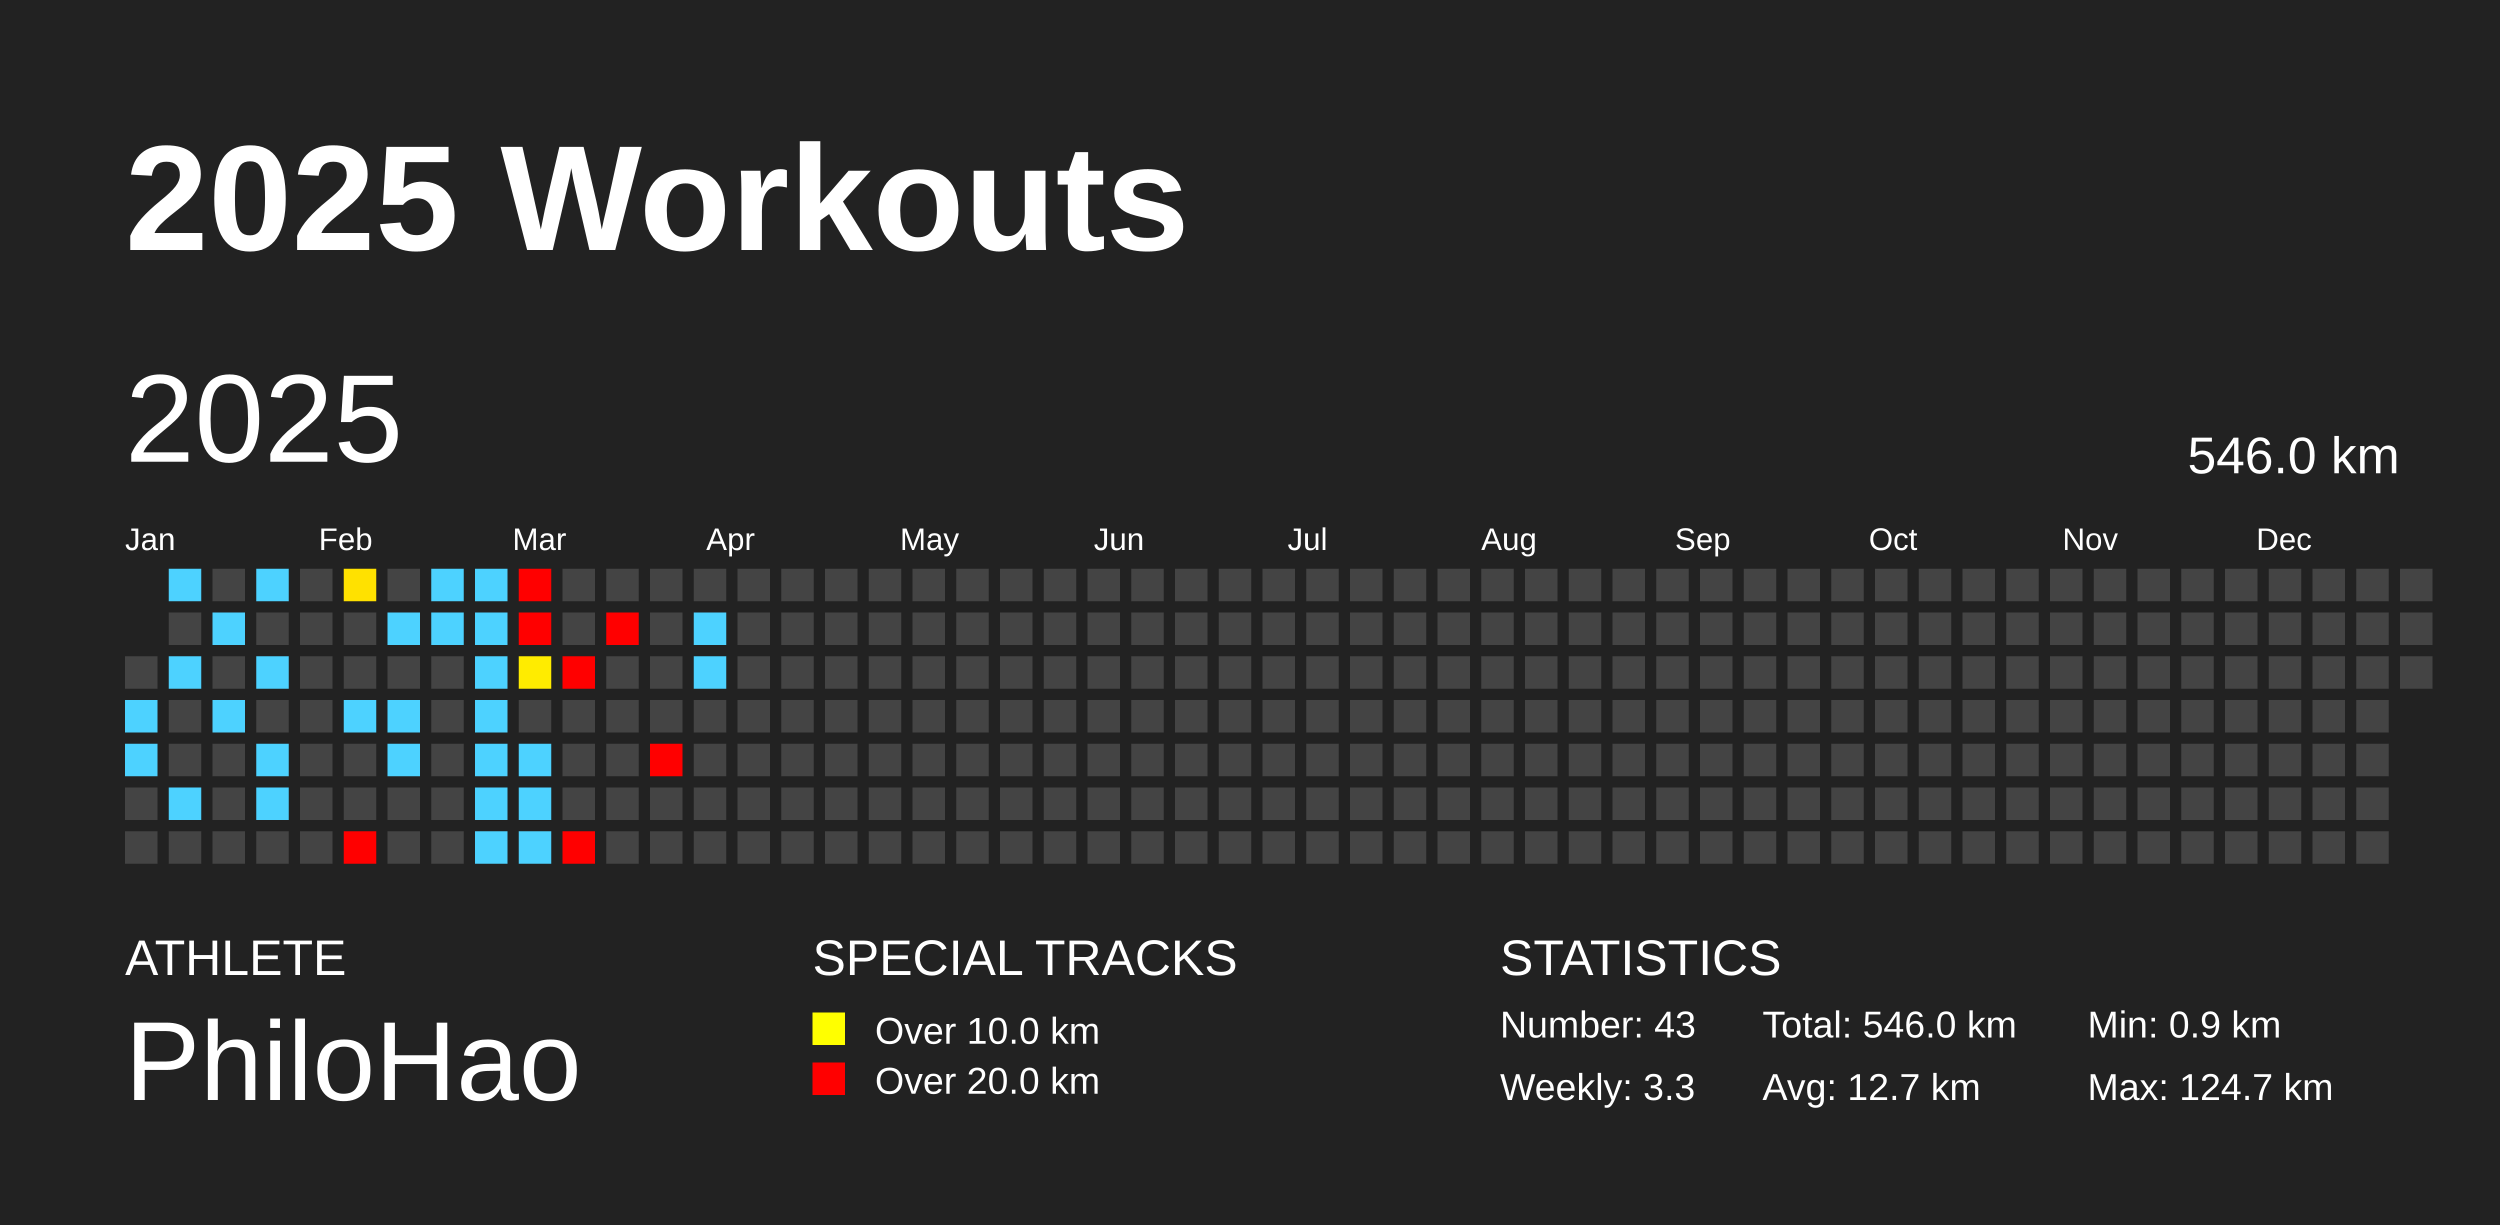
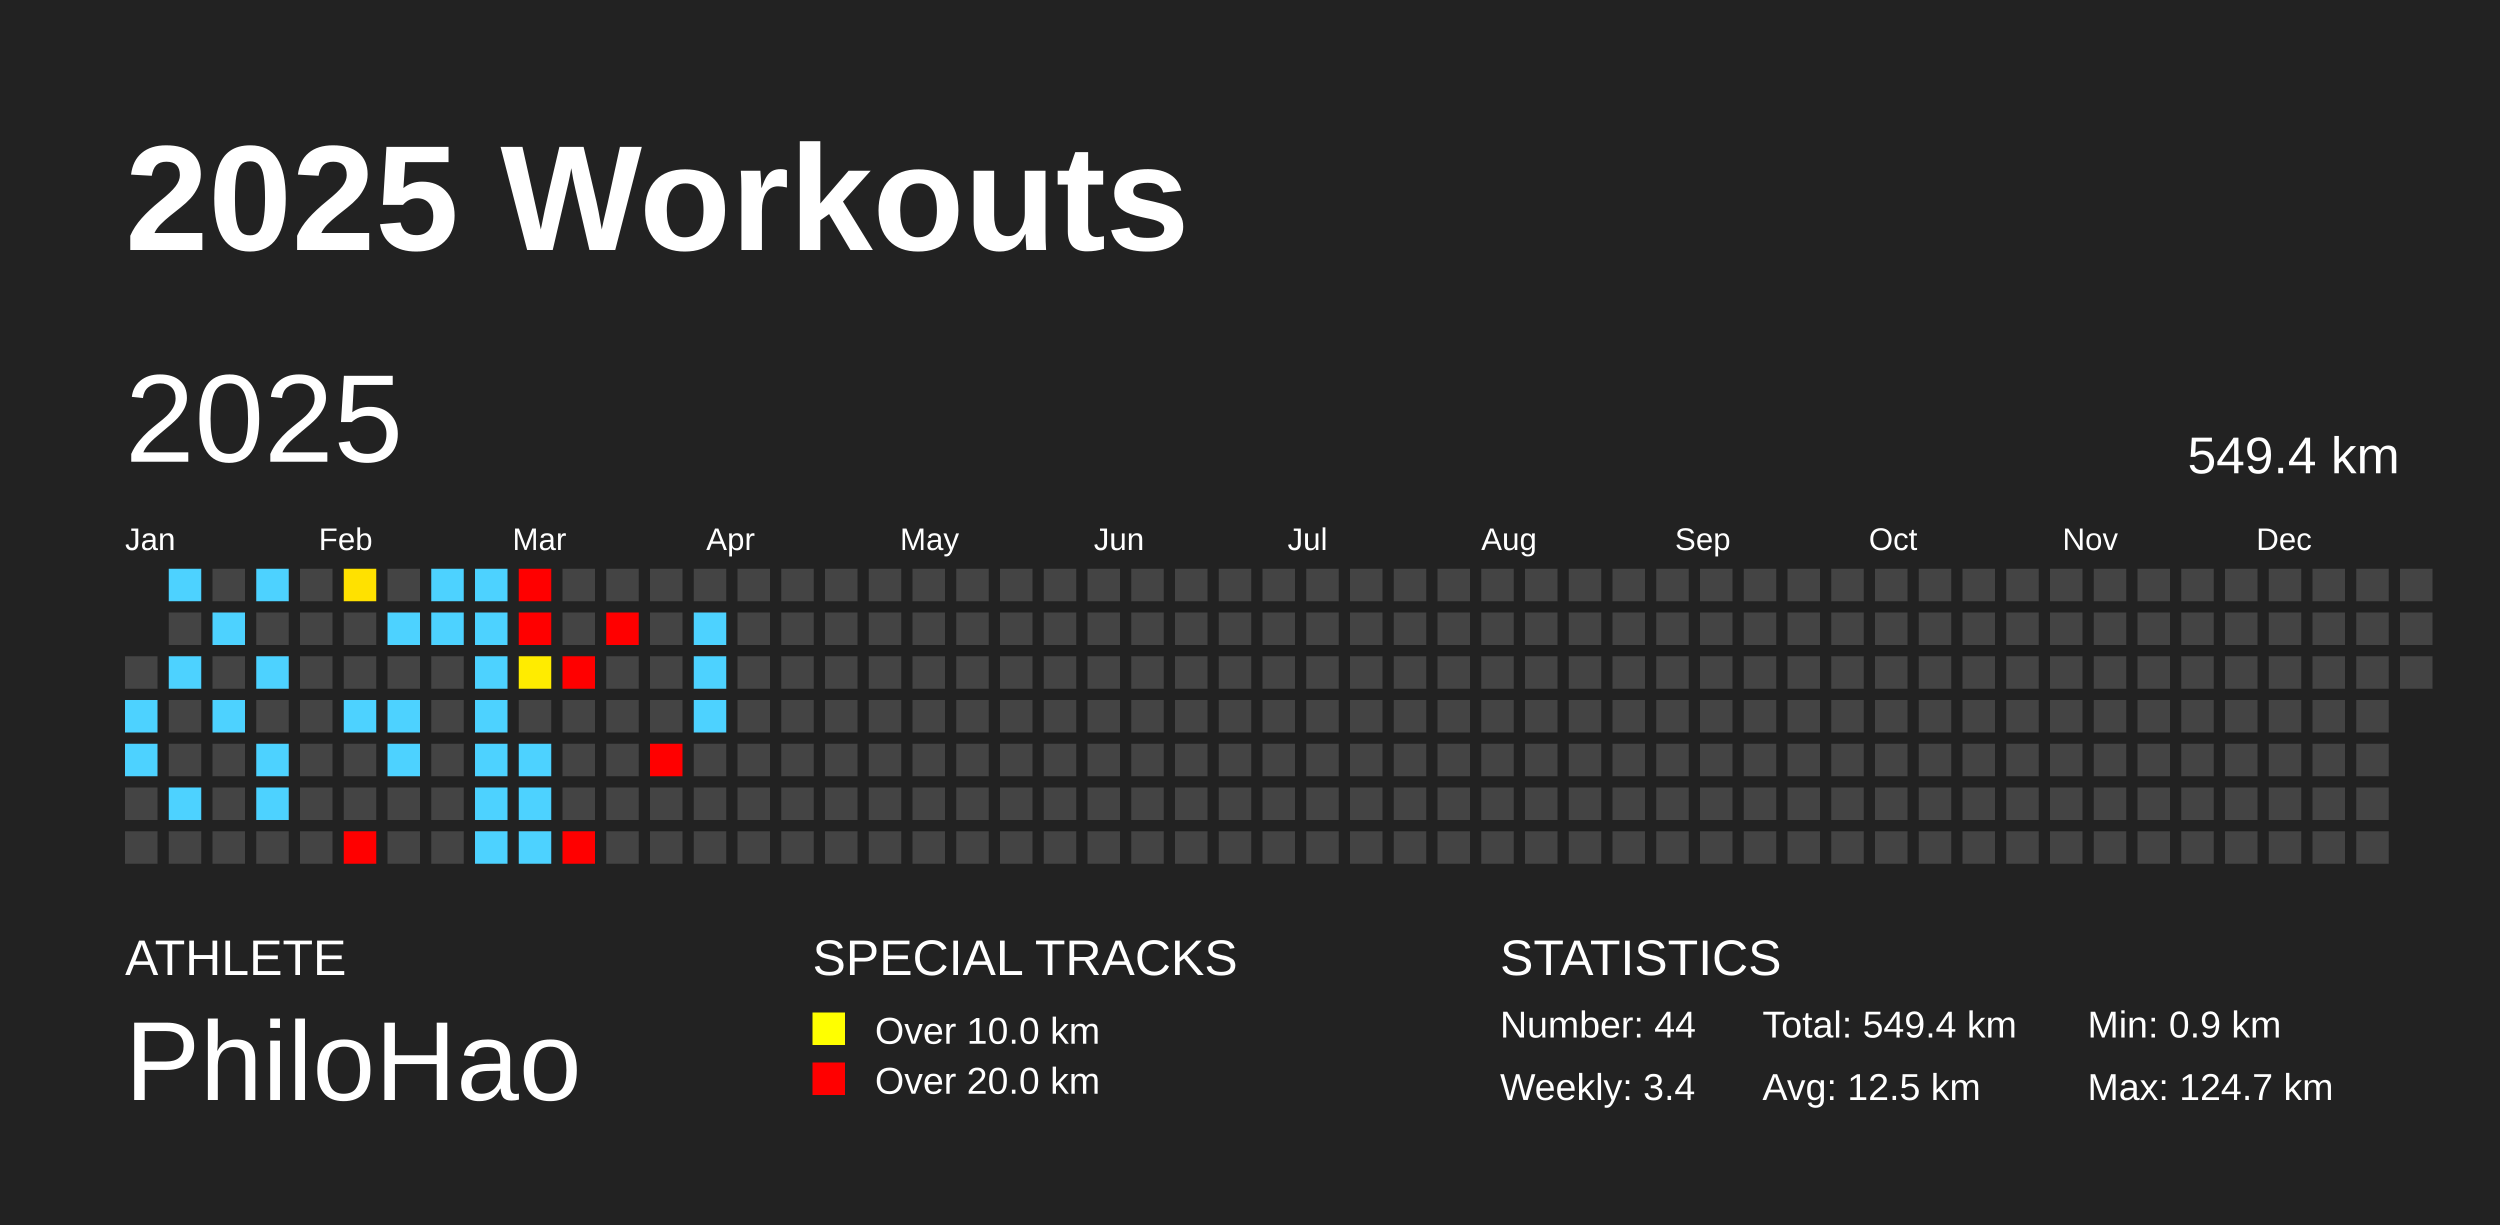
<svg xmlns="http://www.w3.org/2000/svg" baseProfile="full" height="98mm" version="1.1" viewBox="0,0,200,98" width="200mm">
  <defs />
  <rect fill="#222222" height="98" width="200" x="0" y="0" />
  <text fill="#FFFFFF" style="font-size:12px; font-family:Arial; font-weight:bold;" x="10" y="20">2025 Workouts</text>
  <text fill="#FFFFFF" style="font-size:4px; font-family:Arial" x="10" y="78">ATHLETE</text>
  <text fill="#FFFFFF" style="font-size:9px; font-family:Arial" x="10" y="88">PhiloHao</text>
  <text fill="#FFFFFF" style="font-size:4px; font-family:Arial" x="65" y="78">SPECIAL TRACKS</text>
  <rect fill="yellow" height="2.6" width="2.6" x="65" y="81" />
  <text fill="#FFFFFF" style="font-size:3px; font-family:Arial" x="70" y="83.5">Over 10.0 km</text>
  <rect fill="red" height="2.6" width="2.6" x="65" y="85" />
  <text fill="#FFFFFF" style="font-size:3px; font-family:Arial" x="70" y="87.5">Over 20.0 km</text>
  <text fill="#FFFFFF" style="font-size:4px; font-family:Arial" x="120" y="78">STATISTICS</text>
-   <text fill="#FFFFFF" style="font-size:3px; font-family:Arial" x="120" y="83">Number: 43</text>
-   <text fill="#FFFFFF" style="font-size:3px; font-family:Arial" x="120" y="88">Weekly: 3.3</text>
-   <text fill="#FFFFFF" style="font-size:3px; font-family:Arial" x="141" y="83">Total: 546.0 km</text>
-   <text fill="#FFFFFF" style="font-size:3px; font-family:Arial" x="141" y="88">Avg: 12.7 km</text>
+   <text fill="#FFFFFF" style="font-size:3px; font-family:Arial" x="120" y="83">Number: 44</text>
+   <text fill="#FFFFFF" style="font-size:3px; font-family:Arial" x="120" y="88">Weekly: 3.4</text>
+   <text fill="#FFFFFF" style="font-size:3px; font-family:Arial" x="141" y="83">Total: 549.4 km</text>
+   <text fill="#FFFFFF" style="font-size:3px; font-family:Arial" x="141" y="88">Avg: 12.5 km</text>
  <text fill="#FFFFFF" style="font-size:3px; font-family:Arial" x="167" y="83">Min: 0.9 km</text>
  <text fill="#FFFFFF" style="font-size:3px; font-family:Arial" x="167" y="88">Max: 124.7 km</text>
  <text dominant-baseline="hanging" fill="#FFFFFF" style="font-size:10.0px; font-family:Arial;" x="10" y="30">2025</text>
-   <text dominant-baseline="hanging" fill="#FFFFFF" style="font-size:4.125px; font-family:Arial;" x="175" y="35">546.0 km</text>
+   <text dominant-baseline="hanging" fill="#FFFFFF" style="font-size:4.125px; font-family:Arial;" x="175" y="35">549.4 km</text>
  <text fill="#FFFFFF" style="font-size:2.5px; font-family:Arial" x="10.0" y="44">Jan</text>
  <text fill="#FFFFFF" style="font-size:2.5px; font-family:Arial" x="25.5" y="44">Feb</text>
  <text fill="#FFFFFF" style="font-size:2.5px; font-family:Arial" x="41.0" y="44">Mar</text>
  <text fill="#FFFFFF" style="font-size:2.5px; font-family:Arial" x="56.5" y="44">Apr</text>
  <text fill="#FFFFFF" style="font-size:2.5px; font-family:Arial" x="72.0" y="44">May</text>
  <text fill="#FFFFFF" style="font-size:2.5px; font-family:Arial" x="87.5" y="44">Jun</text>
  <text fill="#FFFFFF" style="font-size:2.5px; font-family:Arial" x="103.0" y="44">Jul</text>
  <text fill="#FFFFFF" style="font-size:2.5px; font-family:Arial" x="118.5" y="44">Aug</text>
  <text fill="#FFFFFF" style="font-size:2.5px; font-family:Arial" x="134.0" y="44">Sep</text>
  <text fill="#FFFFFF" style="font-size:2.5px; font-family:Arial" x="149.5" y="44">Oct</text>
  <text fill="#FFFFFF" style="font-size:2.5px; font-family:Arial" x="165.0" y="44">Nov</text>
  <text fill="#FFFFFF" style="font-size:2.5px; font-family:Arial" x="180.5" y="44">Dec</text>
  <rect fill="#444444" height="2.6" width="2.6" x="10.0" y="52.5" />
  <rect fill="#4dd2ff" height="2.6" width="2.6" x="10.0" y="56.0" />
  <rect fill="#4dd2ff" height="2.6" width="2.6" x="10.0" y="59.5" />
  <rect fill="#444444" height="2.6" width="2.6" x="10.0" y="63.0" />
  <rect fill="#444444" height="2.6" width="2.6" x="10.0" y="66.5" />
  <rect fill="#4dd2ff" height="2.6" width="2.6" x="13.5" y="45.5" />
  <rect fill="#444444" height="2.6" width="2.6" x="13.5" y="49.0" />
  <rect fill="#4dd2ff" height="2.6" width="2.6" x="13.5" y="52.5" />
  <rect fill="#444444" height="2.6" width="2.6" x="13.5" y="56.0" />
  <rect fill="#444444" height="2.6" width="2.6" x="13.5" y="59.5" />
  <rect fill="#4dd2ff" height="2.6" width="2.6" x="13.5" y="63.0" />
  <rect fill="#444444" height="2.6" width="2.6" x="13.5" y="66.5" />
  <rect fill="#444444" height="2.6" width="2.6" x="17.0" y="45.5" />
  <rect fill="#4dd2ff" height="2.6" width="2.6" x="17.0" y="49.0" />
  <rect fill="#444444" height="2.6" width="2.6" x="17.0" y="52.5" />
  <rect fill="#4dd2ff" height="2.6" width="2.6" x="17.0" y="56.0" />
  <rect fill="#444444" height="2.6" width="2.6" x="17.0" y="59.5" />
  <rect fill="#444444" height="2.6" width="2.6" x="17.0" y="63.0" />
  <rect fill="#444444" height="2.6" width="2.6" x="17.0" y="66.5" />
  <rect fill="#4dd2ff" height="2.6" width="2.6" x="20.5" y="45.5" />
  <rect fill="#444444" height="2.6" width="2.6" x="20.5" y="49.0" />
  <rect fill="#4dd2ff" height="2.6" width="2.6" x="20.5" y="52.5" />
  <rect fill="#444444" height="2.6" width="2.6" x="20.5" y="56.0" />
  <rect fill="#4dd2ff" height="2.6" width="2.6" x="20.5" y="59.5" />
  <rect fill="#4dd2ff" height="2.6" width="2.6" x="20.5" y="63.0" />
  <rect fill="#444444" height="2.6" width="2.6" x="20.5" y="66.5" />
  <rect fill="#444444" height="2.6" width="2.6" x="24.0" y="45.5" />
  <rect fill="#444444" height="2.6" width="2.6" x="24.0" y="49.0" />
  <rect fill="#444444" height="2.6" width="2.6" x="24.0" y="52.5" />
  <rect fill="#444444" height="2.6" width="2.6" x="24.0" y="56.0" />
  <rect fill="#444444" height="2.6" width="2.6" x="24.0" y="59.5" />
  <rect fill="#444444" height="2.6" width="2.6" x="24.0" y="63.0" />
  <rect fill="#444444" height="2.6" width="2.6" x="24.0" y="66.5" />
  <rect fill="#ffe100" height="2.6" width="2.6" x="27.5" y="45.5" />
  <rect fill="#444444" height="2.6" width="2.6" x="27.5" y="49.0" />
  <rect fill="#444444" height="2.6" width="2.6" x="27.5" y="52.5" />
  <rect fill="#4dd2ff" height="2.6" width="2.6" x="27.5" y="56.0" />
  <rect fill="#444444" height="2.6" width="2.6" x="27.5" y="59.5" />
  <rect fill="#444444" height="2.6" width="2.6" x="27.5" y="63.0" />
  <rect fill="red" height="2.6" width="2.6" x="27.5" y="66.5" />
  <rect fill="#444444" height="2.6" width="2.6" x="31.0" y="45.5" />
  <rect fill="#4dd2ff" height="2.6" width="2.6" x="31.0" y="49.0" />
  <rect fill="#444444" height="2.6" width="2.6" x="31.0" y="52.5" />
  <rect fill="#4dd2ff" height="2.6" width="2.6" x="31.0" y="56.0" />
  <rect fill="#4dd2ff" height="2.6" width="2.6" x="31.0" y="59.5" />
  <rect fill="#444444" height="2.6" width="2.6" x="31.0" y="63.0" />
  <rect fill="#444444" height="2.6" width="2.6" x="31.0" y="66.5" />
  <rect fill="#4dd2ff" height="2.6" width="2.6" x="34.5" y="45.5" />
  <rect fill="#4dd2ff" height="2.6" width="2.6" x="34.5" y="49.0" />
  <rect fill="#444444" height="2.6" width="2.6" x="34.5" y="52.5" />
  <rect fill="#444444" height="2.6" width="2.6" x="34.5" y="56.0" />
  <rect fill="#444444" height="2.6" width="2.6" x="34.5" y="59.5" />
  <rect fill="#444444" height="2.6" width="2.6" x="34.5" y="63.0" />
  <rect fill="#444444" height="2.6" width="2.6" x="34.5" y="66.5" />
  <rect fill="#4dd2ff" height="2.6" width="2.6" x="38.0" y="45.5" />
  <rect fill="#4dd2ff" height="2.6" width="2.6" x="38.0" y="49.0" />
  <rect fill="#4dd2ff" height="2.6" width="2.6" x="38.0" y="52.5" />
  <rect fill="#4dd2ff" height="2.6" width="2.6" x="38.0" y="56.0" />
  <rect fill="#4dd2ff" height="2.6" width="2.6" x="38.0" y="59.5" />
  <rect fill="#4dd2ff" height="2.6" width="2.6" x="38.0" y="63.0" />
  <rect fill="#4dd2ff" height="2.6" width="2.6" x="38.0" y="66.5" />
  <rect fill="red" height="2.6" width="2.6" x="41.5" y="45.5" />
  <rect fill="red" height="2.6" width="2.6" x="41.5" y="49.0" />
  <rect fill="#ffec00" height="2.6" width="2.6" x="41.5" y="52.5" />
  <rect fill="#444444" height="2.6" width="2.6" x="41.5" y="56.0" />
  <rect fill="#4dd2ff" height="2.6" width="2.6" x="41.5" y="59.5" />
  <rect fill="#4dd2ff" height="2.6" width="2.6" x="41.5" y="63.0" />
  <rect fill="#4dd2ff" height="2.6" width="2.6" x="41.5" y="66.5" />
  <rect fill="#444444" height="2.6" width="2.6" x="45.0" y="45.5" />
  <rect fill="#444444" height="2.6" width="2.6" x="45.0" y="49.0" />
  <rect fill="red" height="2.6" width="2.6" x="45.0" y="52.5" />
  <rect fill="#444444" height="2.6" width="2.6" x="45.0" y="56.0" />
  <rect fill="#444444" height="2.6" width="2.6" x="45.0" y="59.5" />
  <rect fill="#444444" height="2.6" width="2.6" x="45.0" y="63.0" />
  <rect fill="red" height="2.6" width="2.6" x="45.0" y="66.5" />
  <rect fill="#444444" height="2.6" width="2.6" x="48.5" y="45.5" />
  <rect fill="red" height="2.6" width="2.6" x="48.5" y="49.0" />
  <rect fill="#444444" height="2.6" width="2.6" x="48.5" y="52.5" />
  <rect fill="#444444" height="2.6" width="2.6" x="48.5" y="56.0" />
  <rect fill="#444444" height="2.6" width="2.6" x="48.5" y="59.5" />
  <rect fill="#444444" height="2.6" width="2.6" x="48.5" y="63.0" />
  <rect fill="#444444" height="2.6" width="2.6" x="48.5" y="66.5" />
  <rect fill="#444444" height="2.6" width="2.6" x="52.0" y="45.5" />
  <rect fill="#444444" height="2.6" width="2.6" x="52.0" y="49.0" />
  <rect fill="#444444" height="2.6" width="2.6" x="52.0" y="52.5" />
  <rect fill="#444444" height="2.6" width="2.6" x="52.0" y="56.0" />
  <rect fill="red" height="2.6" width="2.6" x="52.0" y="59.5" />
  <rect fill="#444444" height="2.6" width="2.6" x="52.0" y="63.0" />
  <rect fill="#444444" height="2.6" width="2.6" x="52.0" y="66.5" />
  <rect fill="#444444" height="2.6" width="2.6" x="55.5" y="45.5" />
  <rect fill="#4dd2ff" height="2.6" width="2.6" x="55.5" y="49.0" />
  <rect fill="#4dd2ff" height="2.6" width="2.6" x="55.5" y="52.5" />
-   <rect fill="#444444" height="2.6" width="2.6" x="55.5" y="56.0" />
+   <rect fill="#4dd2ff" height="2.6" width="2.6" x="55.5" y="56.0" />
  <rect fill="#444444" height="2.6" width="2.6" x="55.5" y="59.5" />
  <rect fill="#444444" height="2.6" width="2.6" x="55.5" y="63.0" />
  <rect fill="#444444" height="2.6" width="2.6" x="55.5" y="66.5" />
  <rect fill="#444444" height="2.6" width="2.6" x="59.0" y="45.5" />
  <rect fill="#444444" height="2.6" width="2.6" x="59.0" y="49.0" />
  <rect fill="#444444" height="2.6" width="2.6" x="59.0" y="52.5" />
  <rect fill="#444444" height="2.6" width="2.6" x="59.0" y="56.0" />
  <rect fill="#444444" height="2.6" width="2.6" x="59.0" y="59.5" />
  <rect fill="#444444" height="2.6" width="2.6" x="59.0" y="63.0" />
  <rect fill="#444444" height="2.6" width="2.6" x="59.0" y="66.5" />
  <rect fill="#444444" height="2.6" width="2.6" x="62.5" y="45.5" />
  <rect fill="#444444" height="2.6" width="2.6" x="62.5" y="49.0" />
  <rect fill="#444444" height="2.6" width="2.6" x="62.5" y="52.5" />
  <rect fill="#444444" height="2.6" width="2.6" x="62.5" y="56.0" />
  <rect fill="#444444" height="2.6" width="2.6" x="62.5" y="59.5" />
  <rect fill="#444444" height="2.6" width="2.6" x="62.5" y="63.0" />
  <rect fill="#444444" height="2.6" width="2.6" x="62.5" y="66.5" />
  <rect fill="#444444" height="2.6" width="2.6" x="66.0" y="45.5" />
  <rect fill="#444444" height="2.6" width="2.6" x="66.0" y="49.0" />
  <rect fill="#444444" height="2.6" width="2.6" x="66.0" y="52.5" />
  <rect fill="#444444" height="2.6" width="2.6" x="66.0" y="56.0" />
  <rect fill="#444444" height="2.6" width="2.6" x="66.0" y="59.5" />
  <rect fill="#444444" height="2.6" width="2.6" x="66.0" y="63.0" />
  <rect fill="#444444" height="2.6" width="2.6" x="66.0" y="66.5" />
  <rect fill="#444444" height="2.6" width="2.6" x="69.5" y="45.5" />
  <rect fill="#444444" height="2.6" width="2.6" x="69.5" y="49.0" />
  <rect fill="#444444" height="2.6" width="2.6" x="69.5" y="52.5" />
  <rect fill="#444444" height="2.6" width="2.6" x="69.5" y="56.0" />
  <rect fill="#444444" height="2.6" width="2.6" x="69.5" y="59.5" />
  <rect fill="#444444" height="2.6" width="2.6" x="69.5" y="63.0" />
  <rect fill="#444444" height="2.6" width="2.6" x="69.5" y="66.5" />
  <rect fill="#444444" height="2.6" width="2.6" x="73.0" y="45.5" />
  <rect fill="#444444" height="2.6" width="2.6" x="73.0" y="49.0" />
  <rect fill="#444444" height="2.6" width="2.6" x="73.0" y="52.5" />
  <rect fill="#444444" height="2.6" width="2.6" x="73.0" y="56.0" />
  <rect fill="#444444" height="2.6" width="2.6" x="73.0" y="59.5" />
  <rect fill="#444444" height="2.6" width="2.6" x="73.0" y="63.0" />
  <rect fill="#444444" height="2.6" width="2.6" x="73.0" y="66.5" />
  <rect fill="#444444" height="2.6" width="2.6" x="76.5" y="45.5" />
  <rect fill="#444444" height="2.6" width="2.6" x="76.5" y="49.0" />
  <rect fill="#444444" height="2.6" width="2.6" x="76.5" y="52.5" />
  <rect fill="#444444" height="2.6" width="2.6" x="76.5" y="56.0" />
  <rect fill="#444444" height="2.6" width="2.6" x="76.5" y="59.5" />
  <rect fill="#444444" height="2.6" width="2.6" x="76.5" y="63.0" />
  <rect fill="#444444" height="2.6" width="2.6" x="76.5" y="66.5" />
  <rect fill="#444444" height="2.6" width="2.6" x="80.0" y="45.5" />
  <rect fill="#444444" height="2.6" width="2.6" x="80.0" y="49.0" />
  <rect fill="#444444" height="2.6" width="2.6" x="80.0" y="52.5" />
  <rect fill="#444444" height="2.6" width="2.6" x="80.0" y="56.0" />
  <rect fill="#444444" height="2.6" width="2.6" x="80.0" y="59.5" />
  <rect fill="#444444" height="2.6" width="2.6" x="80.0" y="63.0" />
  <rect fill="#444444" height="2.6" width="2.6" x="80.0" y="66.5" />
  <rect fill="#444444" height="2.6" width="2.6" x="83.5" y="45.5" />
  <rect fill="#444444" height="2.6" width="2.6" x="83.5" y="49.0" />
  <rect fill="#444444" height="2.6" width="2.6" x="83.5" y="52.5" />
  <rect fill="#444444" height="2.6" width="2.6" x="83.5" y="56.0" />
  <rect fill="#444444" height="2.6" width="2.6" x="83.5" y="59.5" />
  <rect fill="#444444" height="2.6" width="2.6" x="83.5" y="63.0" />
  <rect fill="#444444" height="2.6" width="2.6" x="83.5" y="66.5" />
  <rect fill="#444444" height="2.6" width="2.6" x="87.0" y="45.5" />
  <rect fill="#444444" height="2.6" width="2.6" x="87.0" y="49.0" />
  <rect fill="#444444" height="2.6" width="2.6" x="87.0" y="52.5" />
  <rect fill="#444444" height="2.6" width="2.6" x="87.0" y="56.0" />
  <rect fill="#444444" height="2.6" width="2.6" x="87.0" y="59.5" />
  <rect fill="#444444" height="2.6" width="2.6" x="87.0" y="63.0" />
  <rect fill="#444444" height="2.6" width="2.6" x="87.0" y="66.5" />
  <rect fill="#444444" height="2.6" width="2.6" x="90.5" y="45.5" />
  <rect fill="#444444" height="2.6" width="2.6" x="90.5" y="49.0" />
  <rect fill="#444444" height="2.6" width="2.6" x="90.5" y="52.5" />
  <rect fill="#444444" height="2.6" width="2.6" x="90.5" y="56.0" />
  <rect fill="#444444" height="2.6" width="2.6" x="90.5" y="59.5" />
  <rect fill="#444444" height="2.6" width="2.6" x="90.5" y="63.0" />
  <rect fill="#444444" height="2.6" width="2.6" x="90.5" y="66.5" />
  <rect fill="#444444" height="2.6" width="2.6" x="94.0" y="45.5" />
  <rect fill="#444444" height="2.6" width="2.6" x="94.0" y="49.0" />
  <rect fill="#444444" height="2.6" width="2.6" x="94.0" y="52.5" />
  <rect fill="#444444" height="2.6" width="2.6" x="94.0" y="56.0" />
  <rect fill="#444444" height="2.6" width="2.6" x="94.0" y="59.5" />
  <rect fill="#444444" height="2.6" width="2.6" x="94.0" y="63.0" />
  <rect fill="#444444" height="2.6" width="2.6" x="94.0" y="66.5" />
  <rect fill="#444444" height="2.6" width="2.6" x="97.5" y="45.5" />
  <rect fill="#444444" height="2.6" width="2.6" x="97.5" y="49.0" />
  <rect fill="#444444" height="2.6" width="2.6" x="97.5" y="52.5" />
  <rect fill="#444444" height="2.6" width="2.6" x="97.5" y="56.0" />
  <rect fill="#444444" height="2.6" width="2.6" x="97.5" y="59.5" />
  <rect fill="#444444" height="2.6" width="2.6" x="97.5" y="63.0" />
  <rect fill="#444444" height="2.6" width="2.6" x="97.5" y="66.5" />
  <rect fill="#444444" height="2.6" width="2.6" x="101.0" y="45.5" />
  <rect fill="#444444" height="2.6" width="2.6" x="101.0" y="49.0" />
  <rect fill="#444444" height="2.6" width="2.6" x="101.0" y="52.5" />
  <rect fill="#444444" height="2.6" width="2.6" x="101.0" y="56.0" />
  <rect fill="#444444" height="2.6" width="2.6" x="101.0" y="59.5" />
  <rect fill="#444444" height="2.6" width="2.6" x="101.0" y="63.0" />
  <rect fill="#444444" height="2.6" width="2.6" x="101.0" y="66.5" />
  <rect fill="#444444" height="2.6" width="2.6" x="104.5" y="45.5" />
  <rect fill="#444444" height="2.6" width="2.6" x="104.5" y="49.0" />
  <rect fill="#444444" height="2.6" width="2.6" x="104.5" y="52.5" />
  <rect fill="#444444" height="2.6" width="2.6" x="104.5" y="56.0" />
  <rect fill="#444444" height="2.6" width="2.6" x="104.5" y="59.5" />
  <rect fill="#444444" height="2.6" width="2.6" x="104.5" y="63.0" />
  <rect fill="#444444" height="2.6" width="2.6" x="104.5" y="66.5" />
  <rect fill="#444444" height="2.6" width="2.6" x="108.0" y="45.5" />
  <rect fill="#444444" height="2.6" width="2.6" x="108.0" y="49.0" />
  <rect fill="#444444" height="2.6" width="2.6" x="108.0" y="52.5" />
  <rect fill="#444444" height="2.6" width="2.6" x="108.0" y="56.0" />
  <rect fill="#444444" height="2.6" width="2.6" x="108.0" y="59.5" />
  <rect fill="#444444" height="2.6" width="2.6" x="108.0" y="63.0" />
  <rect fill="#444444" height="2.6" width="2.6" x="108.0" y="66.5" />
  <rect fill="#444444" height="2.6" width="2.6" x="111.5" y="45.5" />
  <rect fill="#444444" height="2.6" width="2.6" x="111.5" y="49.0" />
  <rect fill="#444444" height="2.6" width="2.6" x="111.5" y="52.5" />
  <rect fill="#444444" height="2.6" width="2.6" x="111.5" y="56.0" />
  <rect fill="#444444" height="2.6" width="2.6" x="111.5" y="59.5" />
  <rect fill="#444444" height="2.6" width="2.6" x="111.5" y="63.0" />
  <rect fill="#444444" height="2.6" width="2.6" x="111.5" y="66.5" />
  <rect fill="#444444" height="2.6" width="2.6" x="115.0" y="45.5" />
  <rect fill="#444444" height="2.6" width="2.6" x="115.0" y="49.0" />
  <rect fill="#444444" height="2.6" width="2.6" x="115.0" y="52.5" />
  <rect fill="#444444" height="2.6" width="2.6" x="115.0" y="56.0" />
  <rect fill="#444444" height="2.6" width="2.6" x="115.0" y="59.5" />
  <rect fill="#444444" height="2.6" width="2.6" x="115.0" y="63.0" />
  <rect fill="#444444" height="2.6" width="2.6" x="115.0" y="66.5" />
  <rect fill="#444444" height="2.6" width="2.6" x="118.5" y="45.5" />
  <rect fill="#444444" height="2.6" width="2.6" x="118.5" y="49.0" />
  <rect fill="#444444" height="2.6" width="2.6" x="118.5" y="52.5" />
  <rect fill="#444444" height="2.6" width="2.6" x="118.5" y="56.0" />
  <rect fill="#444444" height="2.6" width="2.6" x="118.5" y="59.5" />
  <rect fill="#444444" height="2.6" width="2.6" x="118.5" y="63.0" />
  <rect fill="#444444" height="2.6" width="2.6" x="118.5" y="66.5" />
  <rect fill="#444444" height="2.6" width="2.6" x="122.0" y="45.5" />
  <rect fill="#444444" height="2.6" width="2.6" x="122.0" y="49.0" />
  <rect fill="#444444" height="2.6" width="2.6" x="122.0" y="52.5" />
  <rect fill="#444444" height="2.6" width="2.6" x="122.0" y="56.0" />
  <rect fill="#444444" height="2.6" width="2.6" x="122.0" y="59.5" />
  <rect fill="#444444" height="2.6" width="2.6" x="122.0" y="63.0" />
  <rect fill="#444444" height="2.6" width="2.6" x="122.0" y="66.5" />
  <rect fill="#444444" height="2.6" width="2.6" x="125.5" y="45.5" />
  <rect fill="#444444" height="2.6" width="2.6" x="125.5" y="49.0" />
  <rect fill="#444444" height="2.6" width="2.6" x="125.5" y="52.5" />
  <rect fill="#444444" height="2.6" width="2.6" x="125.5" y="56.0" />
  <rect fill="#444444" height="2.6" width="2.6" x="125.5" y="59.5" />
  <rect fill="#444444" height="2.6" width="2.6" x="125.5" y="63.0" />
  <rect fill="#444444" height="2.6" width="2.6" x="125.5" y="66.5" />
  <rect fill="#444444" height="2.6" width="2.6" x="129.0" y="45.5" />
  <rect fill="#444444" height="2.6" width="2.6" x="129.0" y="49.0" />
  <rect fill="#444444" height="2.6" width="2.6" x="129.0" y="52.5" />
  <rect fill="#444444" height="2.6" width="2.6" x="129.0" y="56.0" />
  <rect fill="#444444" height="2.6" width="2.6" x="129.0" y="59.5" />
  <rect fill="#444444" height="2.6" width="2.6" x="129.0" y="63.0" />
  <rect fill="#444444" height="2.6" width="2.6" x="129.0" y="66.5" />
  <rect fill="#444444" height="2.6" width="2.6" x="132.5" y="45.5" />
  <rect fill="#444444" height="2.6" width="2.6" x="132.5" y="49.0" />
  <rect fill="#444444" height="2.6" width="2.6" x="132.5" y="52.5" />
  <rect fill="#444444" height="2.6" width="2.6" x="132.5" y="56.0" />
  <rect fill="#444444" height="2.6" width="2.6" x="132.5" y="59.5" />
  <rect fill="#444444" height="2.6" width="2.6" x="132.5" y="63.0" />
  <rect fill="#444444" height="2.6" width="2.6" x="132.5" y="66.5" />
  <rect fill="#444444" height="2.6" width="2.6" x="136.0" y="45.5" />
  <rect fill="#444444" height="2.6" width="2.6" x="136.0" y="49.0" />
  <rect fill="#444444" height="2.6" width="2.6" x="136.0" y="52.5" />
  <rect fill="#444444" height="2.6" width="2.6" x="136.0" y="56.0" />
  <rect fill="#444444" height="2.6" width="2.6" x="136.0" y="59.5" />
  <rect fill="#444444" height="2.6" width="2.6" x="136.0" y="63.0" />
  <rect fill="#444444" height="2.6" width="2.6" x="136.0" y="66.5" />
  <rect fill="#444444" height="2.6" width="2.6" x="139.5" y="45.5" />
  <rect fill="#444444" height="2.6" width="2.6" x="139.5" y="49.0" />
  <rect fill="#444444" height="2.6" width="2.6" x="139.5" y="52.5" />
  <rect fill="#444444" height="2.6" width="2.6" x="139.5" y="56.0" />
  <rect fill="#444444" height="2.6" width="2.6" x="139.5" y="59.5" />
  <rect fill="#444444" height="2.6" width="2.6" x="139.5" y="63.0" />
  <rect fill="#444444" height="2.6" width="2.6" x="139.5" y="66.5" />
  <rect fill="#444444" height="2.6" width="2.6" x="143.0" y="45.5" />
  <rect fill="#444444" height="2.6" width="2.6" x="143.0" y="49.0" />
  <rect fill="#444444" height="2.6" width="2.6" x="143.0" y="52.5" />
  <rect fill="#444444" height="2.6" width="2.6" x="143.0" y="56.0" />
  <rect fill="#444444" height="2.6" width="2.6" x="143.0" y="59.5" />
  <rect fill="#444444" height="2.6" width="2.6" x="143.0" y="63.0" />
  <rect fill="#444444" height="2.6" width="2.6" x="143.0" y="66.5" />
  <rect fill="#444444" height="2.6" width="2.6" x="146.5" y="45.5" />
  <rect fill="#444444" height="2.6" width="2.6" x="146.5" y="49.0" />
  <rect fill="#444444" height="2.6" width="2.6" x="146.5" y="52.5" />
  <rect fill="#444444" height="2.6" width="2.6" x="146.5" y="56.0" />
  <rect fill="#444444" height="2.6" width="2.6" x="146.5" y="59.5" />
  <rect fill="#444444" height="2.6" width="2.6" x="146.5" y="63.0" />
  <rect fill="#444444" height="2.6" width="2.6" x="146.5" y="66.5" />
  <rect fill="#444444" height="2.6" width="2.6" x="150.0" y="45.5" />
  <rect fill="#444444" height="2.6" width="2.6" x="150.0" y="49.0" />
  <rect fill="#444444" height="2.6" width="2.6" x="150.0" y="52.5" />
  <rect fill="#444444" height="2.6" width="2.6" x="150.0" y="56.0" />
  <rect fill="#444444" height="2.6" width="2.6" x="150.0" y="59.5" />
  <rect fill="#444444" height="2.6" width="2.6" x="150.0" y="63.0" />
  <rect fill="#444444" height="2.6" width="2.6" x="150.0" y="66.5" />
  <rect fill="#444444" height="2.6" width="2.6" x="153.5" y="45.5" />
  <rect fill="#444444" height="2.6" width="2.6" x="153.5" y="49.0" />
  <rect fill="#444444" height="2.6" width="2.6" x="153.5" y="52.5" />
  <rect fill="#444444" height="2.6" width="2.6" x="153.5" y="56.0" />
  <rect fill="#444444" height="2.6" width="2.6" x="153.5" y="59.5" />
  <rect fill="#444444" height="2.6" width="2.6" x="153.5" y="63.0" />
  <rect fill="#444444" height="2.6" width="2.6" x="153.5" y="66.5" />
  <rect fill="#444444" height="2.6" width="2.6" x="157.0" y="45.5" />
  <rect fill="#444444" height="2.6" width="2.6" x="157.0" y="49.0" />
  <rect fill="#444444" height="2.6" width="2.6" x="157.0" y="52.5" />
  <rect fill="#444444" height="2.6" width="2.6" x="157.0" y="56.0" />
  <rect fill="#444444" height="2.6" width="2.6" x="157.0" y="59.5" />
  <rect fill="#444444" height="2.6" width="2.6" x="157.0" y="63.0" />
  <rect fill="#444444" height="2.6" width="2.6" x="157.0" y="66.5" />
  <rect fill="#444444" height="2.6" width="2.6" x="160.5" y="45.5" />
  <rect fill="#444444" height="2.6" width="2.6" x="160.5" y="49.0" />
  <rect fill="#444444" height="2.6" width="2.6" x="160.5" y="52.5" />
  <rect fill="#444444" height="2.6" width="2.6" x="160.5" y="56.0" />
  <rect fill="#444444" height="2.6" width="2.6" x="160.5" y="59.5" />
  <rect fill="#444444" height="2.6" width="2.6" x="160.5" y="63.0" />
  <rect fill="#444444" height="2.6" width="2.6" x="160.5" y="66.5" />
  <rect fill="#444444" height="2.6" width="2.6" x="164.0" y="45.5" />
  <rect fill="#444444" height="2.6" width="2.6" x="164.0" y="49.0" />
  <rect fill="#444444" height="2.6" width="2.6" x="164.0" y="52.5" />
  <rect fill="#444444" height="2.6" width="2.6" x="164.0" y="56.0" />
  <rect fill="#444444" height="2.6" width="2.6" x="164.0" y="59.5" />
  <rect fill="#444444" height="2.6" width="2.6" x="164.0" y="63.0" />
  <rect fill="#444444" height="2.6" width="2.6" x="164.0" y="66.5" />
  <rect fill="#444444" height="2.6" width="2.6" x="167.5" y="45.5" />
  <rect fill="#444444" height="2.6" width="2.6" x="167.5" y="49.0" />
  <rect fill="#444444" height="2.6" width="2.6" x="167.5" y="52.5" />
  <rect fill="#444444" height="2.6" width="2.6" x="167.5" y="56.0" />
  <rect fill="#444444" height="2.6" width="2.6" x="167.5" y="59.5" />
  <rect fill="#444444" height="2.6" width="2.6" x="167.5" y="63.0" />
  <rect fill="#444444" height="2.6" width="2.6" x="167.5" y="66.5" />
  <rect fill="#444444" height="2.6" width="2.6" x="171.0" y="45.5" />
  <rect fill="#444444" height="2.6" width="2.6" x="171.0" y="49.0" />
  <rect fill="#444444" height="2.6" width="2.6" x="171.0" y="52.5" />
  <rect fill="#444444" height="2.6" width="2.6" x="171.0" y="56.0" />
  <rect fill="#444444" height="2.6" width="2.6" x="171.0" y="59.5" />
  <rect fill="#444444" height="2.6" width="2.6" x="171.0" y="63.0" />
  <rect fill="#444444" height="2.6" width="2.6" x="171.0" y="66.5" />
  <rect fill="#444444" height="2.6" width="2.6" x="174.5" y="45.5" />
  <rect fill="#444444" height="2.6" width="2.6" x="174.5" y="49.0" />
  <rect fill="#444444" height="2.6" width="2.6" x="174.5" y="52.5" />
  <rect fill="#444444" height="2.6" width="2.6" x="174.5" y="56.0" />
  <rect fill="#444444" height="2.6" width="2.6" x="174.5" y="59.5" />
  <rect fill="#444444" height="2.6" width="2.6" x="174.5" y="63.0" />
  <rect fill="#444444" height="2.6" width="2.6" x="174.5" y="66.5" />
  <rect fill="#444444" height="2.6" width="2.6" x="178.0" y="45.5" />
  <rect fill="#444444" height="2.6" width="2.6" x="178.0" y="49.0" />
  <rect fill="#444444" height="2.6" width="2.6" x="178.0" y="52.5" />
  <rect fill="#444444" height="2.6" width="2.6" x="178.0" y="56.0" />
  <rect fill="#444444" height="2.6" width="2.6" x="178.0" y="59.5" />
  <rect fill="#444444" height="2.6" width="2.6" x="178.0" y="63.0" />
  <rect fill="#444444" height="2.6" width="2.6" x="178.0" y="66.5" />
  <rect fill="#444444" height="2.6" width="2.6" x="181.5" y="45.5" />
  <rect fill="#444444" height="2.6" width="2.6" x="181.5" y="49.0" />
  <rect fill="#444444" height="2.6" width="2.6" x="181.5" y="52.5" />
  <rect fill="#444444" height="2.6" width="2.6" x="181.5" y="56.0" />
  <rect fill="#444444" height="2.6" width="2.6" x="181.5" y="59.5" />
  <rect fill="#444444" height="2.6" width="2.6" x="181.5" y="63.0" />
  <rect fill="#444444" height="2.6" width="2.6" x="181.5" y="66.5" />
  <rect fill="#444444" height="2.6" width="2.6" x="185.0" y="45.5" />
  <rect fill="#444444" height="2.6" width="2.6" x="185.0" y="49.0" />
  <rect fill="#444444" height="2.6" width="2.6" x="185.0" y="52.5" />
  <rect fill="#444444" height="2.6" width="2.6" x="185.0" y="56.0" />
  <rect fill="#444444" height="2.6" width="2.6" x="185.0" y="59.5" />
  <rect fill="#444444" height="2.6" width="2.6" x="185.0" y="63.0" />
  <rect fill="#444444" height="2.6" width="2.6" x="185.0" y="66.5" />
  <rect fill="#444444" height="2.6" width="2.6" x="188.5" y="45.5" />
  <rect fill="#444444" height="2.6" width="2.6" x="188.5" y="49.0" />
  <rect fill="#444444" height="2.6" width="2.6" x="188.5" y="52.5" />
  <rect fill="#444444" height="2.6" width="2.6" x="188.5" y="56.0" />
  <rect fill="#444444" height="2.6" width="2.6" x="188.5" y="59.5" />
  <rect fill="#444444" height="2.6" width="2.6" x="188.5" y="63.0" />
  <rect fill="#444444" height="2.6" width="2.6" x="188.5" y="66.5" />
  <rect fill="#444444" height="2.6" width="2.6" x="192.0" y="45.5" />
  <rect fill="#444444" height="2.6" width="2.6" x="192.0" y="49.0" />
  <rect fill="#444444" height="2.6" width="2.6" x="192.0" y="52.5" />
</svg>
